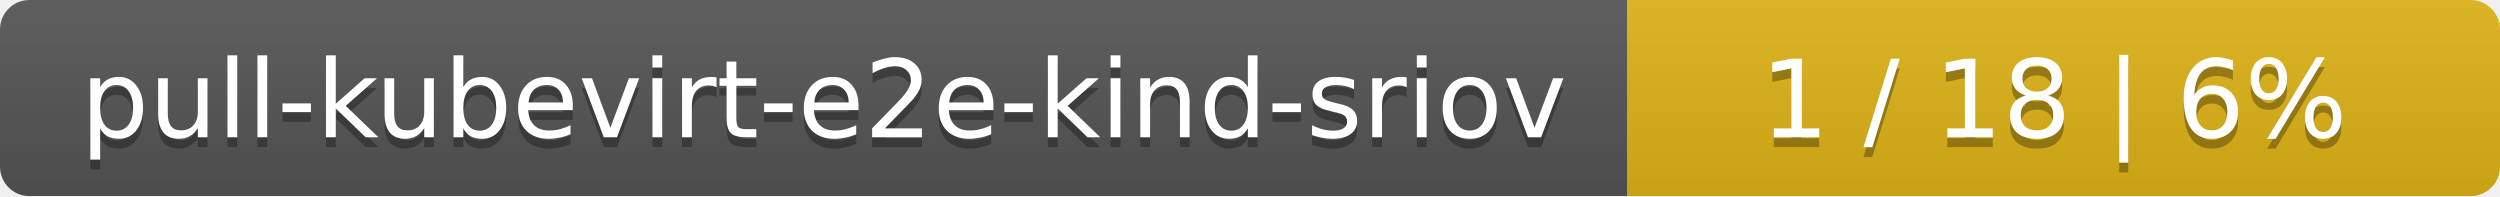
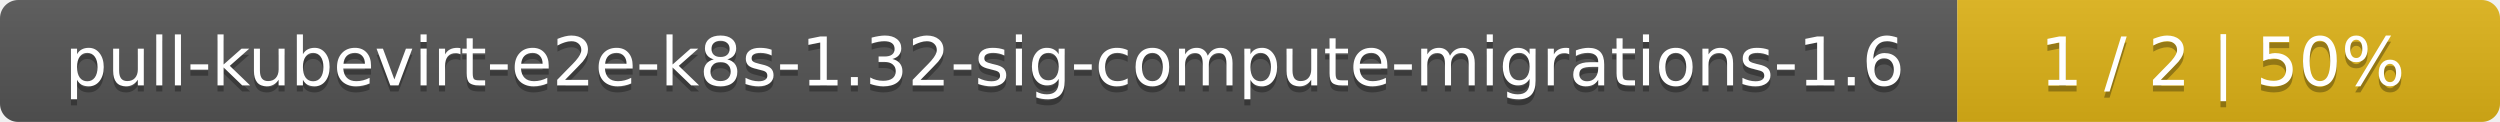
- <svg xmlns="http://www.w3.org/2000/svg" width="255" height="20">
+ <svg xmlns="http://www.w3.org/2000/svg" width="410" height="20">
  <linearGradient id="smooth" x2="0" y2="100%">
    <stop offset="0" stop-color="#bbb" stop-opacity=".1" />
    <stop offset="1" stop-opacity=".1" />
  </linearGradient>
  <mask id="round">
-     <rect width="255" height="20" rx="3" fill="#fff" />
+     <rect width="410" height="20" rx="3" fill="#fff" />
  </mask>
  <g mask="url(#round)">
-     <rect width="166" height="20" fill="#555" />
-     <rect x="166" width="89" height="20" fill="#dfb317" />
-     <rect width="255" height="20" fill="url(#smooth)" />
+     <rect width="321" height="20" fill="#555" />
+     <rect x="321" width="89" height="20" fill="#dfb317" />
+     <rect width="410" height="20" fill="url(#smooth)" />
  </g>
  <g fill="#fff" text-anchor="middle" font-family="DejaVu Sans,Verdana,Geneva,sans-serif" font-size="11">
-     <text x="84" y="15" fill="#010101" fill-opacity=".3">pull-kubevirt-e2e-kind-sriov</text>
-     <text x="84" y="14">pull-kubevirt-e2e-kind-sriov</text>
-     <text x="209.5" y="15" fill="#010101" fill-opacity=".3">1 / 18    |    6%</text>
-     <text x="209.5" y="14">1 / 18    |    6%</text>
+     <text x="161.5" y="15" fill="#010101" fill-opacity=".3">pull-kubevirt-e2e-k8s-1.32-sig-compute-migrations-1.6</text>
+     <text x="161.5" y="14">pull-kubevirt-e2e-k8s-1.32-sig-compute-migrations-1.6</text>
+     <text x="364.5" y="15" fill="#010101" fill-opacity=".3">1 / 2    |    50%</text>
+     <text x="364.5" y="14">1 / 2    |    50%</text>
  </g>
</svg>
